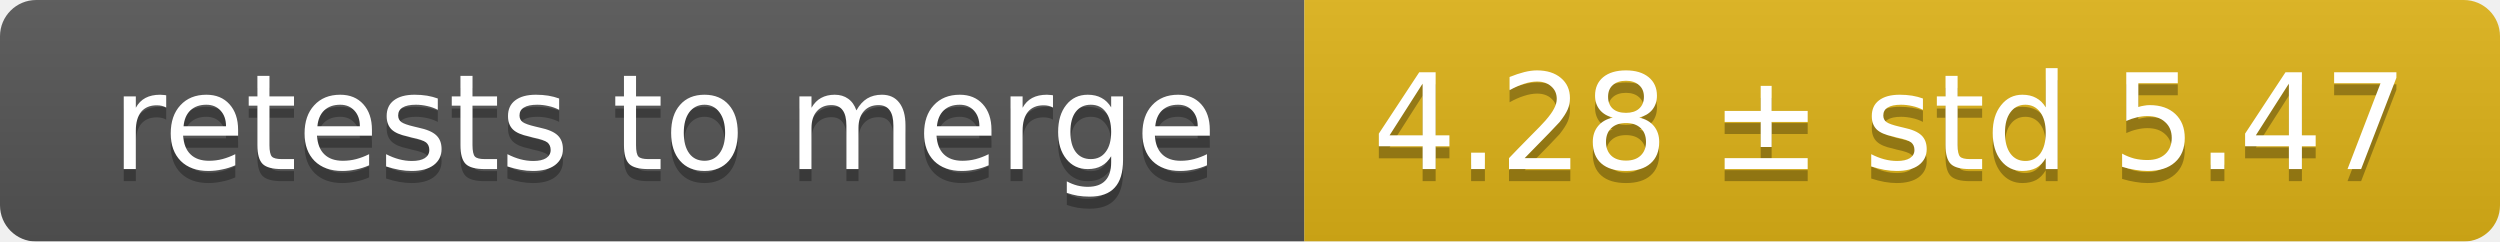
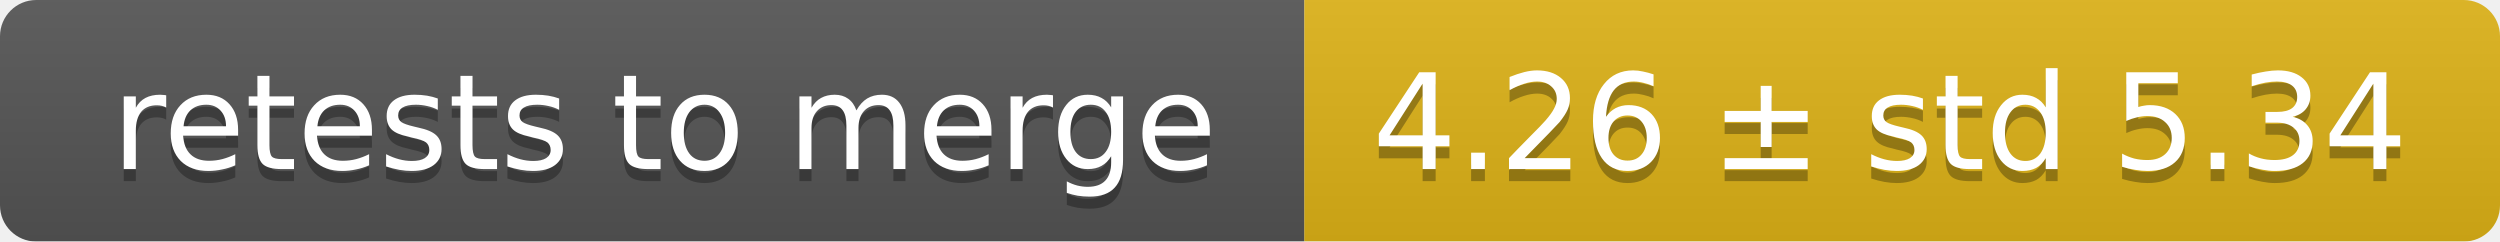
<svg xmlns="http://www.w3.org/2000/svg" width="207" height="20">
  <linearGradient id="smooth" x2="0" y2="100%">
    <stop offset="0" stop-color="#bbb" stop-opacity=".1" />
    <stop offset="1" stop-opacity=".1" />
  </linearGradient>
  <mask id="round">
    <rect width="207" height="20" rx="3" fill="#fff" />
  </mask>
  <g mask="url(#round)">
    <rect width="108" height="20" fill="#555" />
    <rect x="108" width="99" height="20" fill="#dfb317" />
    <rect width="207" height="20" fill="url(#smooth)" />
  </g>
  <g fill="#fff" text-anchor="middle" font-family="DejaVu Sans,Verdana,Geneva,sans-serif" font-size="11">
    <text x="55" y="15" fill="#010101" fill-opacity=".3">retests to merge</text>
    <text x="55" y="14">retests to merge</text>
-     <text x="156.5" y="15" fill="#010101" fill-opacity=".3">4.28 ± std 5.47</text>
-     <text x="156.5" y="14">4.28 ± std 5.47</text>
+     <text x="156.5" y="15" fill="#010101" fill-opacity=".3">4.26 ± std 5.34</text>
+     <text x="156.5" y="14">4.26 ± std 5.34</text>
  </g>
</svg>
